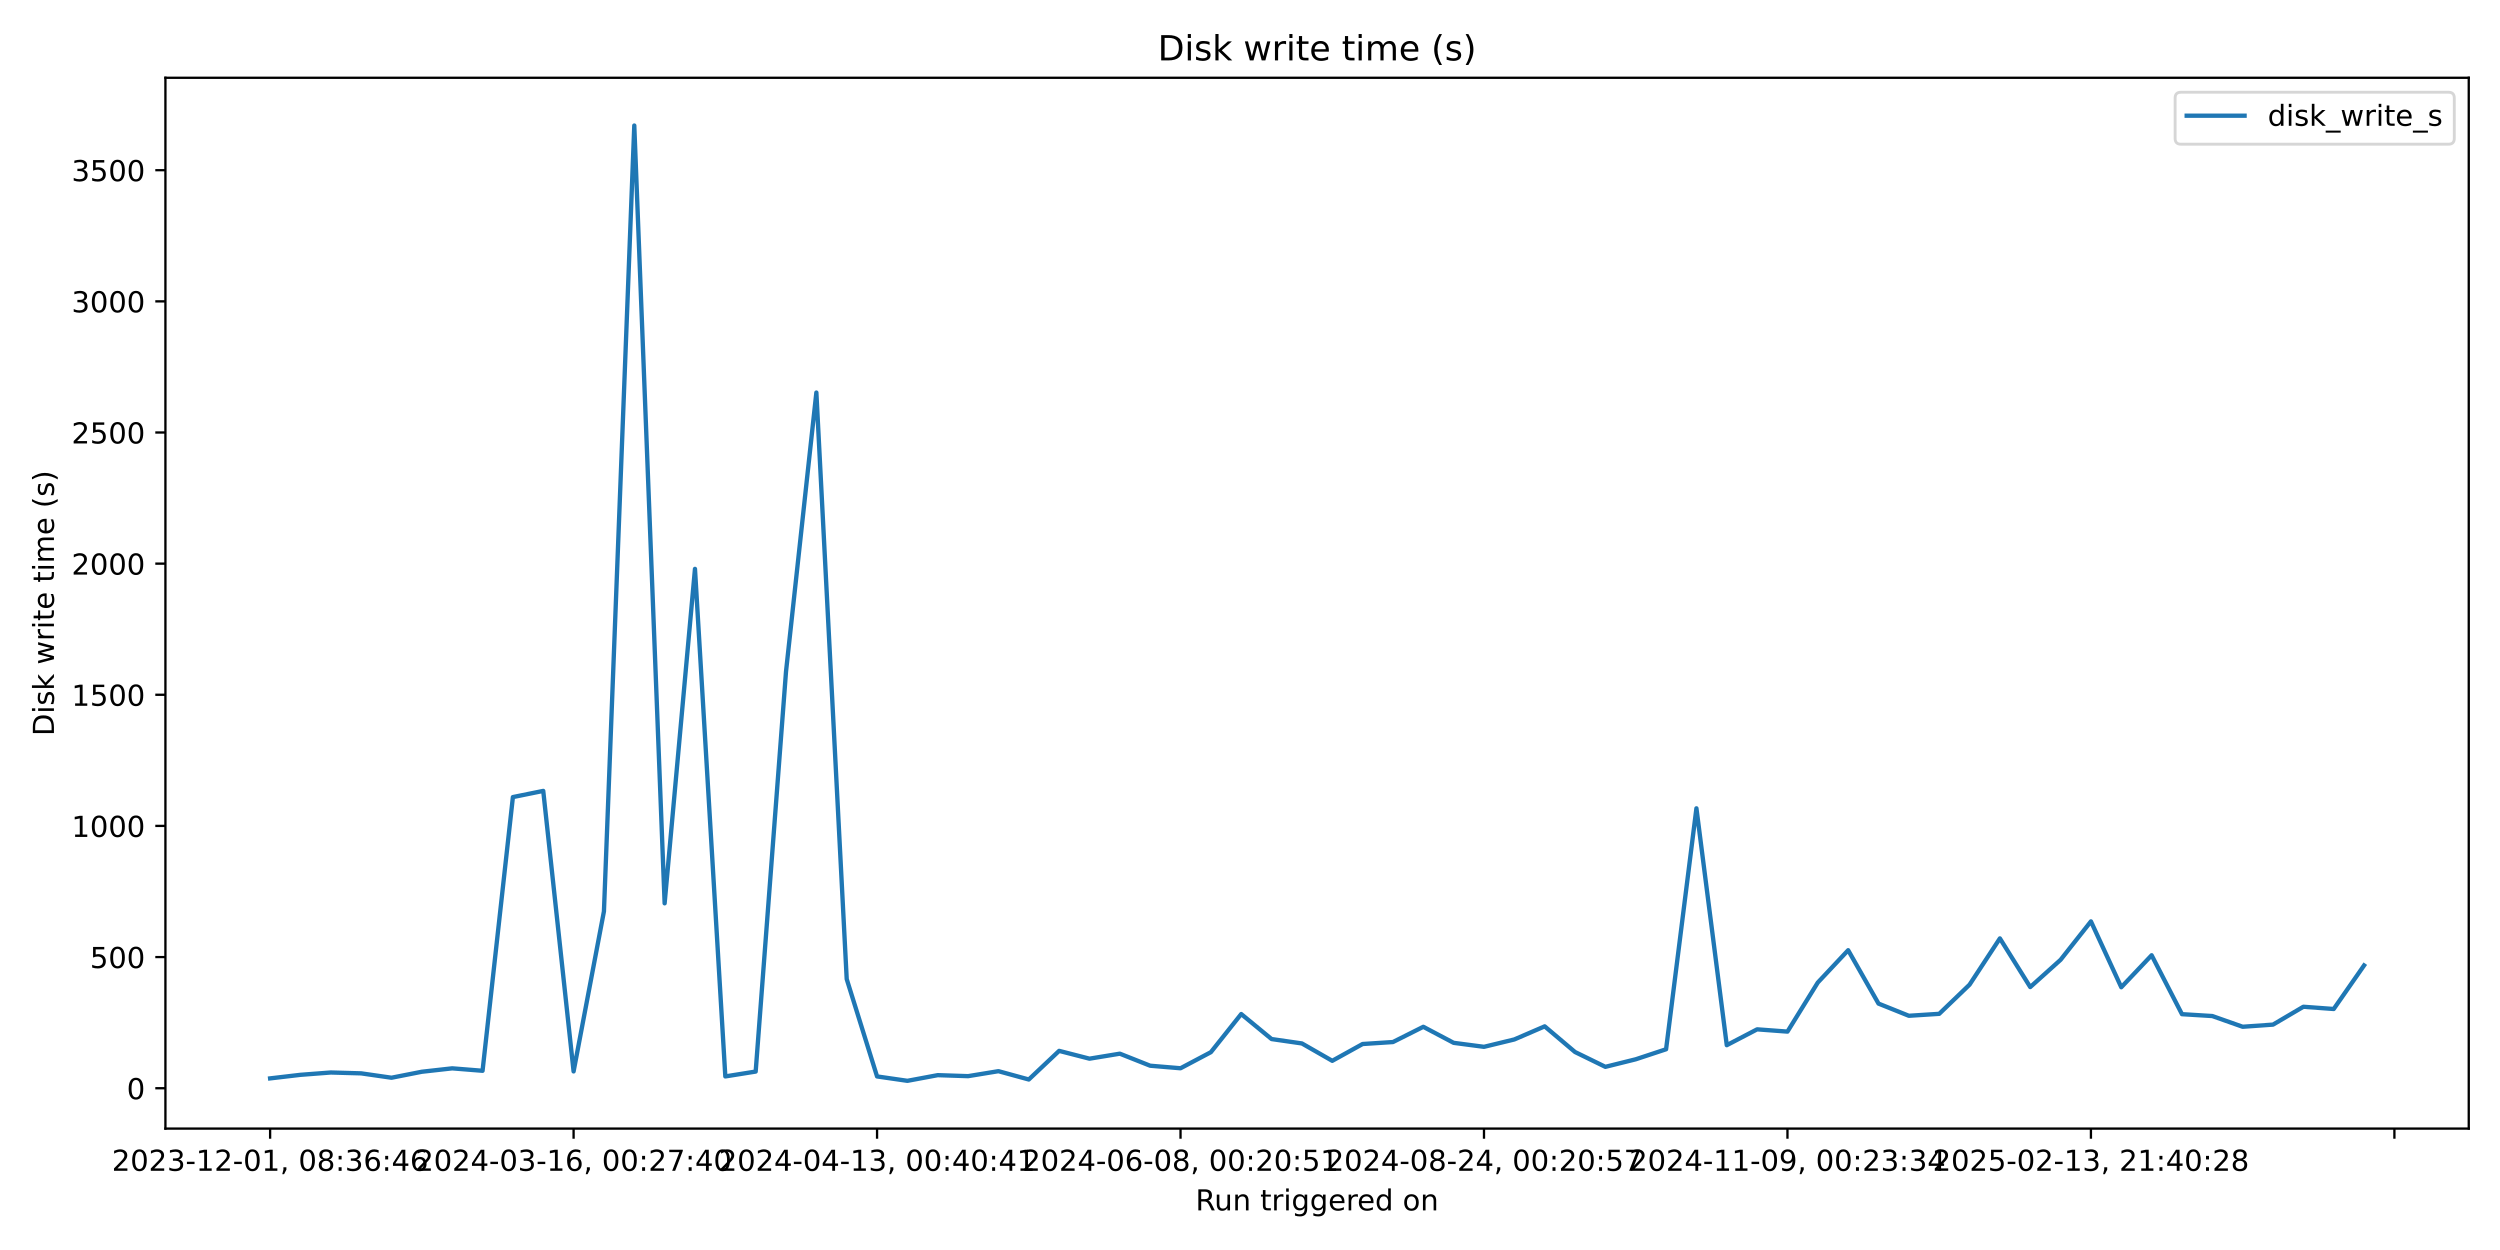
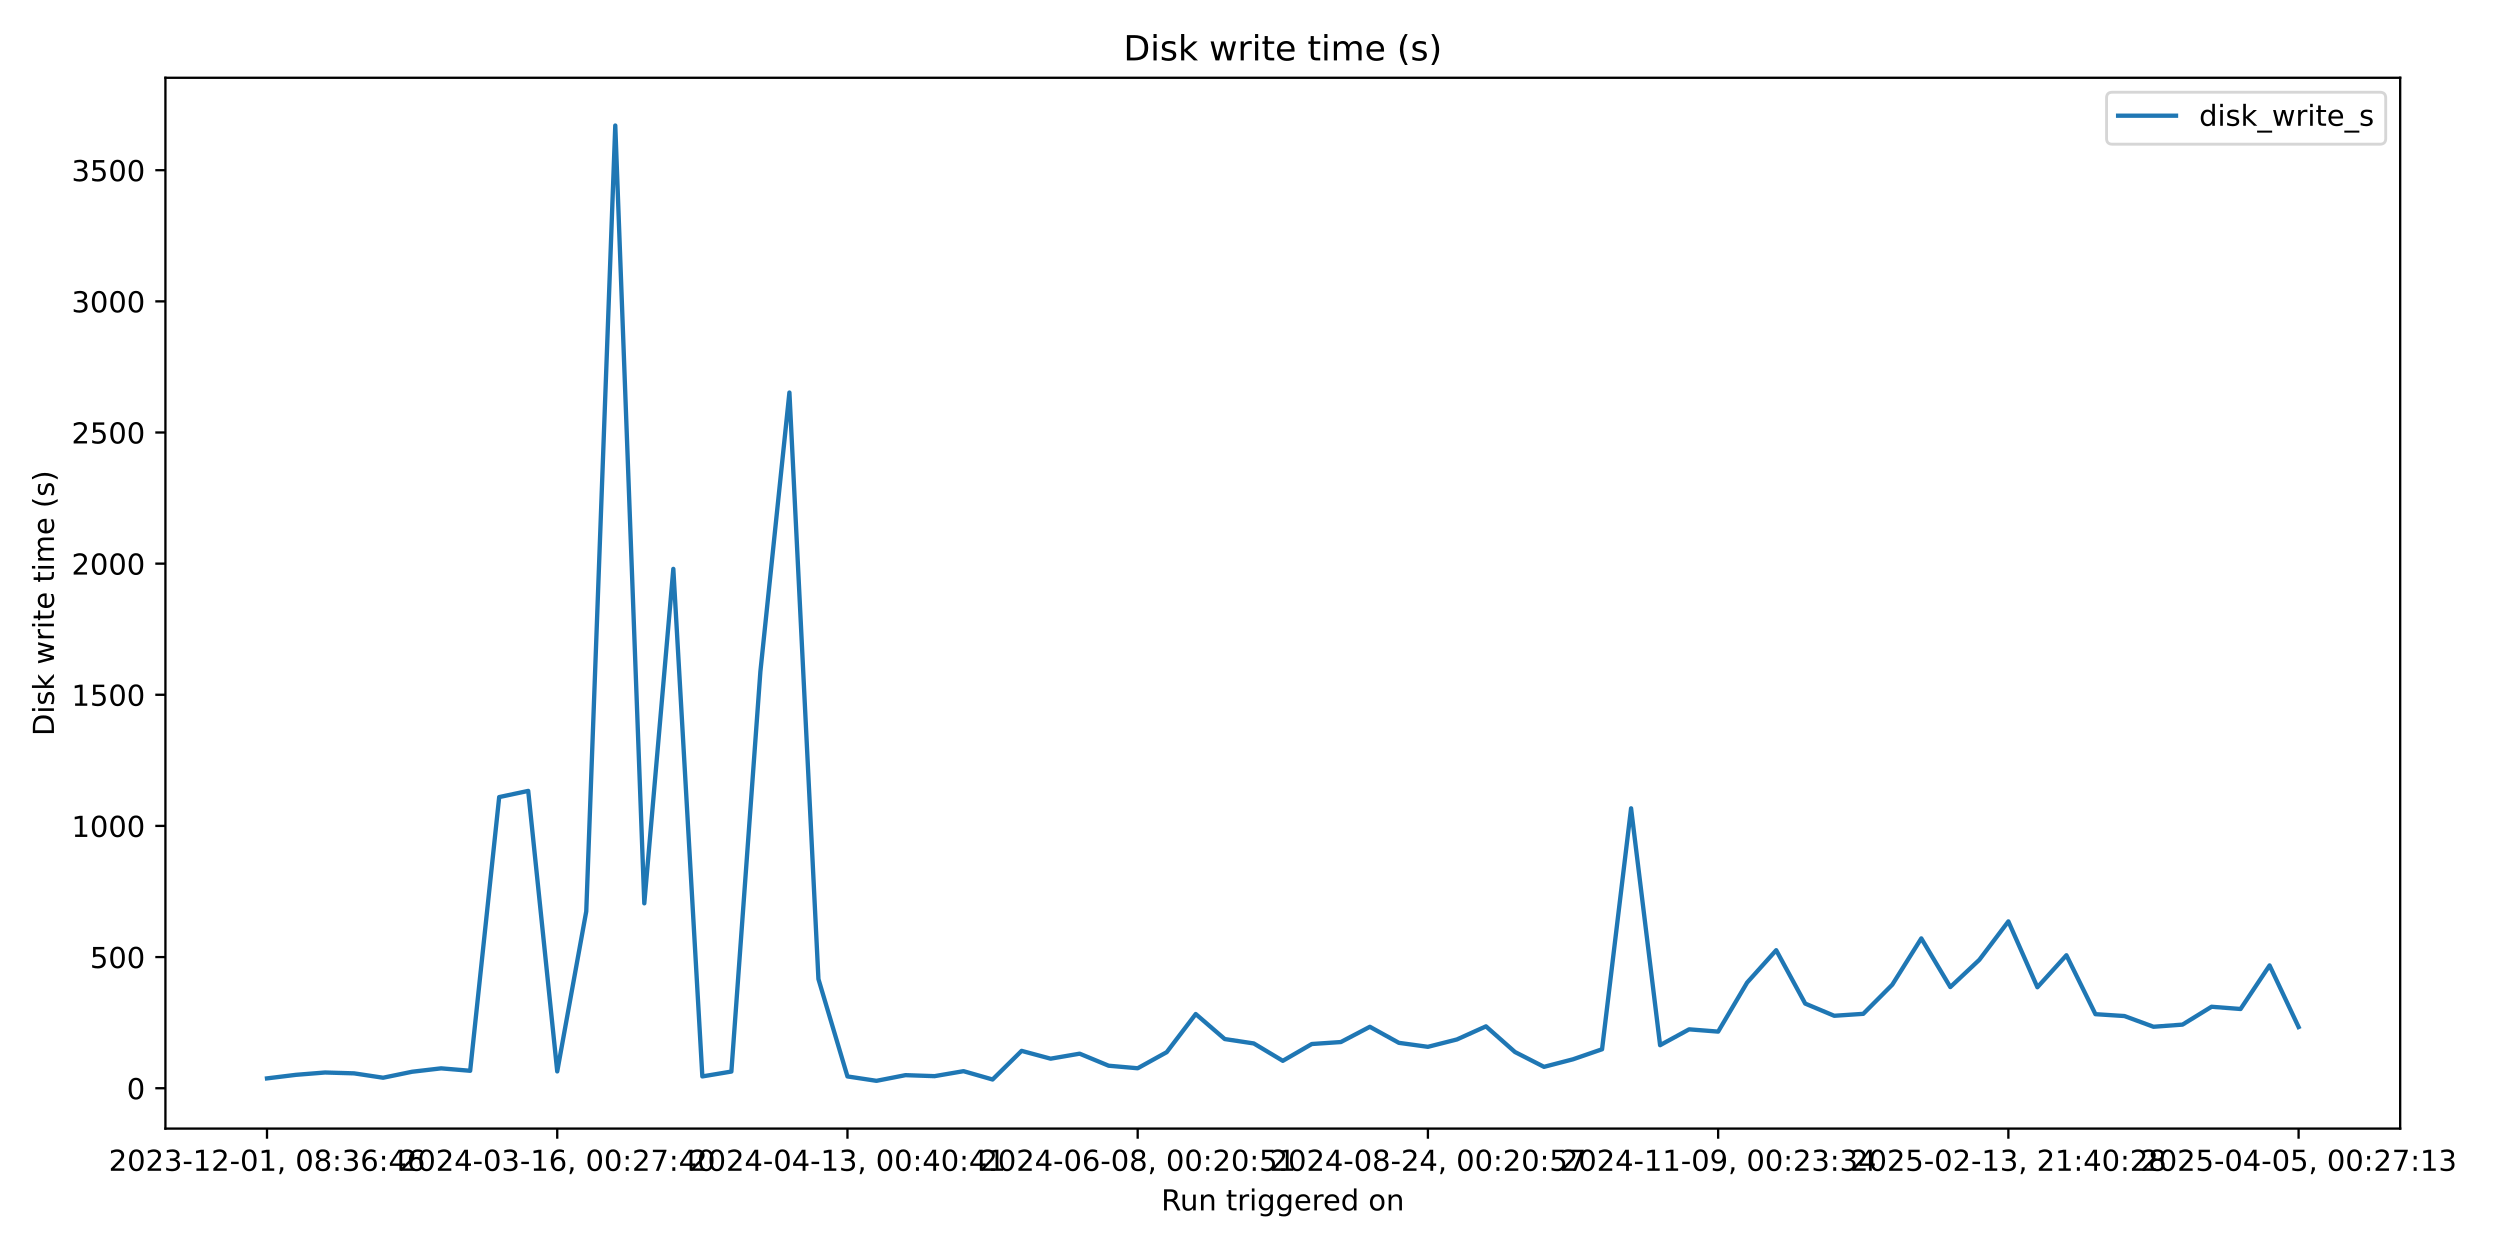
<svg xmlns="http://www.w3.org/2000/svg" xmlns:xlink="http://www.w3.org/1999/xlink" width="864pt" height="432pt" viewBox="0 0 864 432" version="1.1">
  <defs>
    <style type="text/css">*{stroke-linejoin: round; stroke-linecap: butt}</style>
  </defs>
  <g id="figure_1">
    <g id="patch_1">
      <path d="M 0 432  L 864 432  L 864 0  L 0 0  z " style="fill: #ffffff" />
    </g>
    <g id="axes_1">
      <g id="patch_2">
-         <path d="M 57.17 390.04  L 853.2 390.04  L 853.2 26.88  L 57.17 26.88  z " style="fill: #ffffff" />
+         <path d="M 57.17 390.04  L 829.501 390.04  L 829.501 26.88  L 57.17 26.88  z " style="fill: #ffffff" />
      </g>
      <g id="matplotlib.axis_1">
        <g id="xtick_1">
          <g id="line2d_1">
            <defs>
-               <path id="m4b36ef3d06" d="M 0 0  L 0 3.5  " style="stroke: #000000; stroke-width: 0.8" />
+               <path id="m58bda98c88" d="M 0 0  L 0 3.5  " style="stroke: #000000; stroke-width: 0.8" />
            </defs>
            <g>
-               <use xlink:href="#m4b36ef3d06" x="93.353" y="390.04" style="stroke: #000000; stroke-width: 0.8" />
+               <use xlink:href="#m58bda98c88" x="92.276" y="390.04" style="stroke: #000000; stroke-width: 0.8" />
            </g>
          </g>
          <g id="text_1">
-             <g transform="translate(38.66099 404.6384) scale(0.1 -0.1)">
+             <g transform="translate(37.58378 404.6384) scale(0.1 -0.1)">
              <defs>
                <path id="DejaVuSans-32" d="M 1228 531  L 3431 531  L 3431 0  L 469 0  L 469 531  Q 828 903 1448 1529  Q 2069 2156 2228 2338  Q 2531 2678 2651 2914  Q 2772 3150 2772 3378  Q 2772 3750 2511 3984  Q 2250 4219 1831 4219  Q 1534 4219 1204 4116  Q 875 4013 500 3803  L 500 4441  Q 881 4594 1212 4672  Q 1544 4750 1819 4750  Q 2544 4750 2975 4387  Q 3406 4025 3406 3419  Q 3406 3131 3298 2873  Q 3191 2616 2906 2266  Q 2828 2175 2409 1742  Q 1991 1309 1228 531  z " transform="scale(0.015625)" />
                <path id="DejaVuSans-30" d="M 2034 4250  Q 1547 4250 1301 3770  Q 1056 3291 1056 2328  Q 1056 1369 1301 889  Q 1547 409 2034 409  Q 2525 409 2770 889  Q 3016 1369 3016 2328  Q 3016 3291 2770 3770  Q 2525 4250 2034 4250  z M 2034 4750  Q 2819 4750 3233 4129  Q 3647 3509 3647 2328  Q 3647 1150 3233 529  Q 2819 -91 2034 -91  Q 1250 -91 836 529  Q 422 1150 422 2328  Q 422 3509 836 4129  Q 1250 4750 2034 4750  z " transform="scale(0.015625)" />
                <path id="DejaVuSans-33" d="M 2597 2516  Q 3050 2419 3304 2112  Q 3559 1806 3559 1356  Q 3559 666 3084 287  Q 2609 -91 1734 -91  Q 1441 -91 1130 -33  Q 819 25 488 141  L 488 750  Q 750 597 1062 519  Q 1375 441 1716 441  Q 2309 441 2620 675  Q 2931 909 2931 1356  Q 2931 1769 2642 2001  Q 2353 2234 1838 2234  L 1294 2234  L 1294 2753  L 1863 2753  Q 2328 2753 2575 2939  Q 2822 3125 2822 3475  Q 2822 3834 2567 4026  Q 2313 4219 1838 4219  Q 1578 4219 1281 4162  Q 984 4106 628 3988  L 628 4550  Q 988 4650 1302 4700  Q 1616 4750 1894 4750  Q 2613 4750 3031 4423  Q 3450 4097 3450 3541  Q 3450 3153 3228 2886  Q 3006 2619 2597 2516  z " transform="scale(0.015625)" />
                <path id="DejaVuSans-2d" d="M 313 2009  L 1997 2009  L 1997 1497  L 313 1497  L 313 2009  z " transform="scale(0.015625)" />
                <path id="DejaVuSans-31" d="M 794 531  L 1825 531  L 1825 4091  L 703 3866  L 703 4441  L 1819 4666  L 2450 4666  L 2450 531  L 3481 531  L 3481 0  L 794 0  L 794 531  z " transform="scale(0.015625)" />
                <path id="DejaVuSans-2c" d="M 750 794  L 1409 794  L 1409 256  L 897 -744  L 494 -744  L 750 256  L 750 794  z " transform="scale(0.015625)" />
                <path id="DejaVuSans-20" transform="scale(0.015625)" />
                <path id="DejaVuSans-38" d="M 2034 2216  Q 1584 2216 1326 1975  Q 1069 1734 1069 1313  Q 1069 891 1326 650  Q 1584 409 2034 409  Q 2484 409 2743 651  Q 3003 894 3003 1313  Q 3003 1734 2745 1975  Q 2488 2216 2034 2216  z M 1403 2484  Q 997 2584 770 2862  Q 544 3141 544 3541  Q 544 4100 942 4425  Q 1341 4750 2034 4750  Q 2731 4750 3128 4425  Q 3525 4100 3525 3541  Q 3525 3141 3298 2862  Q 3072 2584 2669 2484  Q 3125 2378 3379 2068  Q 3634 1759 3634 1313  Q 3634 634 3220 271  Q 2806 -91 2034 -91  Q 1263 -91 848 271  Q 434 634 434 1313  Q 434 1759 690 2068  Q 947 2378 1403 2484  z M 1172 3481  Q 1172 3119 1398 2916  Q 1625 2713 2034 2713  Q 2441 2713 2670 2916  Q 2900 3119 2900 3481  Q 2900 3844 2670 4047  Q 2441 4250 2034 4250  Q 1625 4250 1398 4047  Q 1172 3844 1172 3481  z " transform="scale(0.015625)" />
                <path id="DejaVuSans-3a" d="M 750 794  L 1409 794  L 1409 0  L 750 0  L 750 794  z M 750 3309  L 1409 3309  L 1409 2516  L 750 2516  L 750 3309  z " transform="scale(0.015625)" />
                <path id="DejaVuSans-36" d="M 2113 2584  Q 1688 2584 1439 2293  Q 1191 2003 1191 1497  Q 1191 994 1439 701  Q 1688 409 2113 409  Q 2538 409 2786 701  Q 3034 994 3034 1497  Q 3034 2003 2786 2293  Q 2538 2584 2113 2584  z M 3366 4563  L 3366 3988  Q 3128 4100 2886 4159  Q 2644 4219 2406 4219  Q 1781 4219 1451 3797  Q 1122 3375 1075 2522  Q 1259 2794 1537 2939  Q 1816 3084 2150 3084  Q 2853 3084 3261 2657  Q 3669 2231 3669 1497  Q 3669 778 3244 343  Q 2819 -91 2113 -91  Q 1303 -91 875 529  Q 447 1150 447 2328  Q 447 3434 972 4092  Q 1497 4750 2381 4750  Q 2619 4750 2861 4703  Q 3103 4656 3366 4563  z " transform="scale(0.015625)" />
                <path id="DejaVuSans-34" d="M 2419 4116  L 825 1625  L 2419 1625  L 2419 4116  z M 2253 4666  L 3047 4666  L 3047 1625  L 3713 1625  L 3713 1100  L 3047 1100  L 3047 0  L 2419 0  L 2419 1100  L 313 1100  L 313 1709  L 2253 4666  z " transform="scale(0.015625)" />
              </defs>
              <use xlink:href="#DejaVuSans-32" />
              <use xlink:href="#DejaVuSans-30" transform="translate(63.62305 0)" />
              <use xlink:href="#DejaVuSans-32" transform="translate(127.2461 0)" />
              <use xlink:href="#DejaVuSans-33" transform="translate(190.8691 0)" />
              <use xlink:href="#DejaVuSans-2d" transform="translate(254.4922 0)" />
              <use xlink:href="#DejaVuSans-31" transform="translate(290.5762 0)" />
              <use xlink:href="#DejaVuSans-32" transform="translate(354.1992 0)" />
              <use xlink:href="#DejaVuSans-2d" transform="translate(417.8223 0)" />
              <use xlink:href="#DejaVuSans-30" transform="translate(453.9062 0)" />
              <use xlink:href="#DejaVuSans-31" transform="translate(517.5293 0)" />
              <use xlink:href="#DejaVuSans-2c" transform="translate(581.1523 0)" />
              <use xlink:href="#DejaVuSans-20" transform="translate(612.9395 0)" />
              <use xlink:href="#DejaVuSans-30" transform="translate(644.7266 0)" />
              <use xlink:href="#DejaVuSans-38" transform="translate(708.3496 0)" />
              <use xlink:href="#DejaVuSans-3a" transform="translate(771.9727 0)" />
              <use xlink:href="#DejaVuSans-33" transform="translate(805.6641 0)" />
              <use xlink:href="#DejaVuSans-36" transform="translate(869.2871 0)" />
              <use xlink:href="#DejaVuSans-3a" transform="translate(932.9102 0)" />
              <use xlink:href="#DejaVuSans-34" transform="translate(966.6016 0)" />
              <use xlink:href="#DejaVuSans-36" transform="translate(1030.225 0)" />
            </g>
          </g>
        </g>
        <g id="xtick_2">
          <g id="line2d_2">
            <g>
-               <use xlink:href="#m4b36ef3d06" x="198.232" y="390.04" style="stroke: #000000; stroke-width: 0.8" />
+               <use xlink:href="#m58bda98c88" x="192.579" y="390.04" style="stroke: #000000; stroke-width: 0.8" />
            </g>
          </g>
          <g id="text_2">
-             <g transform="translate(143.5398 404.6384) scale(0.1 -0.1)">
+             <g transform="translate(137.8866 404.6384) scale(0.1 -0.1)">
              <defs>
                <path id="DejaVuSans-37" d="M 525 4666  L 3525 4666  L 3525 4397  L 1831 0  L 1172 0  L 2766 4134  L 525 4134  L 525 4666  z " transform="scale(0.015625)" />
              </defs>
              <use xlink:href="#DejaVuSans-32" />
              <use xlink:href="#DejaVuSans-30" transform="translate(63.62305 0)" />
              <use xlink:href="#DejaVuSans-32" transform="translate(127.2461 0)" />
              <use xlink:href="#DejaVuSans-34" transform="translate(190.8691 0)" />
              <use xlink:href="#DejaVuSans-2d" transform="translate(254.4922 0)" />
              <use xlink:href="#DejaVuSans-30" transform="translate(290.5762 0)" />
              <use xlink:href="#DejaVuSans-33" transform="translate(354.1992 0)" />
              <use xlink:href="#DejaVuSans-2d" transform="translate(417.8223 0)" />
              <use xlink:href="#DejaVuSans-31" transform="translate(453.9062 0)" />
              <use xlink:href="#DejaVuSans-36" transform="translate(517.5293 0)" />
              <use xlink:href="#DejaVuSans-2c" transform="translate(581.1523 0)" />
              <use xlink:href="#DejaVuSans-20" transform="translate(612.9395 0)" />
              <use xlink:href="#DejaVuSans-30" transform="translate(644.7266 0)" />
              <use xlink:href="#DejaVuSans-30" transform="translate(708.3496 0)" />
              <use xlink:href="#DejaVuSans-3a" transform="translate(771.9727 0)" />
              <use xlink:href="#DejaVuSans-32" transform="translate(805.6641 0)" />
              <use xlink:href="#DejaVuSans-37" transform="translate(869.2871 0)" />
              <use xlink:href="#DejaVuSans-3a" transform="translate(932.9102 0)" />
              <use xlink:href="#DejaVuSans-34" transform="translate(966.6016 0)" />
              <use xlink:href="#DejaVuSans-30" transform="translate(1030.225 0)" />
            </g>
          </g>
        </g>
        <g id="xtick_3">
          <g id="line2d_3">
            <g>
-               <use xlink:href="#m4b36ef3d06" x="303.111" y="390.04" style="stroke: #000000; stroke-width: 0.8" />
+               <use xlink:href="#m58bda98c88" x="292.882" y="390.04" style="stroke: #000000; stroke-width: 0.8" />
            </g>
          </g>
          <g id="text_3">
-             <g transform="translate(248.4186 404.6384) scale(0.1 -0.1)">
+             <g transform="translate(238.1893 404.6384) scale(0.1 -0.1)">
              <use xlink:href="#DejaVuSans-32" />
              <use xlink:href="#DejaVuSans-30" transform="translate(63.62305 0)" />
              <use xlink:href="#DejaVuSans-32" transform="translate(127.2461 0)" />
              <use xlink:href="#DejaVuSans-34" transform="translate(190.8691 0)" />
              <use xlink:href="#DejaVuSans-2d" transform="translate(254.4922 0)" />
              <use xlink:href="#DejaVuSans-30" transform="translate(290.5762 0)" />
              <use xlink:href="#DejaVuSans-34" transform="translate(354.1992 0)" />
              <use xlink:href="#DejaVuSans-2d" transform="translate(417.8223 0)" />
              <use xlink:href="#DejaVuSans-31" transform="translate(453.9062 0)" />
              <use xlink:href="#DejaVuSans-33" transform="translate(517.5293 0)" />
              <use xlink:href="#DejaVuSans-2c" transform="translate(581.1523 0)" />
              <use xlink:href="#DejaVuSans-20" transform="translate(612.9395 0)" />
              <use xlink:href="#DejaVuSans-30" transform="translate(644.7266 0)" />
              <use xlink:href="#DejaVuSans-30" transform="translate(708.3496 0)" />
              <use xlink:href="#DejaVuSans-3a" transform="translate(771.9727 0)" />
              <use xlink:href="#DejaVuSans-34" transform="translate(805.6641 0)" />
              <use xlink:href="#DejaVuSans-30" transform="translate(869.2871 0)" />
              <use xlink:href="#DejaVuSans-3a" transform="translate(932.9102 0)" />
              <use xlink:href="#DejaVuSans-34" transform="translate(966.6016 0)" />
              <use xlink:href="#DejaVuSans-31" transform="translate(1030.225 0)" />
            </g>
          </g>
        </g>
        <g id="xtick_4">
          <g id="line2d_4">
            <g>
-               <use xlink:href="#m4b36ef3d06" x="407.99" y="390.04" style="stroke: #000000; stroke-width: 0.8" />
+               <use xlink:href="#m58bda98c88" x="393.184" y="390.04" style="stroke: #000000; stroke-width: 0.8" />
            </g>
          </g>
          <g id="text_4">
-             <g transform="translate(353.2974 404.6384) scale(0.1 -0.1)">
+             <g transform="translate(338.4921 404.6384) scale(0.1 -0.1)">
              <defs>
                <path id="DejaVuSans-35" d="M 691 4666  L 3169 4666  L 3169 4134  L 1269 4134  L 1269 2991  Q 1406 3038 1543 3061  Q 1681 3084 1819 3084  Q 2600 3084 3056 2656  Q 3513 2228 3513 1497  Q 3513 744 3044 326  Q 2575 -91 1722 -91  Q 1428 -91 1123 -41  Q 819 9 494 109  L 494 744  Q 775 591 1075 516  Q 1375 441 1709 441  Q 2250 441 2565 725  Q 2881 1009 2881 1497  Q 2881 1984 2565 2268  Q 2250 2553 1709 2553  Q 1456 2553 1204 2497  Q 953 2441 691 2322  L 691 4666  z " transform="scale(0.015625)" />
              </defs>
              <use xlink:href="#DejaVuSans-32" />
              <use xlink:href="#DejaVuSans-30" transform="translate(63.62305 0)" />
              <use xlink:href="#DejaVuSans-32" transform="translate(127.2461 0)" />
              <use xlink:href="#DejaVuSans-34" transform="translate(190.8691 0)" />
              <use xlink:href="#DejaVuSans-2d" transform="translate(254.4922 0)" />
              <use xlink:href="#DejaVuSans-30" transform="translate(290.5762 0)" />
              <use xlink:href="#DejaVuSans-36" transform="translate(354.1992 0)" />
              <use xlink:href="#DejaVuSans-2d" transform="translate(417.8223 0)" />
              <use xlink:href="#DejaVuSans-30" transform="translate(453.9062 0)" />
              <use xlink:href="#DejaVuSans-38" transform="translate(517.5293 0)" />
              <use xlink:href="#DejaVuSans-2c" transform="translate(581.1523 0)" />
              <use xlink:href="#DejaVuSans-20" transform="translate(612.9395 0)" />
              <use xlink:href="#DejaVuSans-30" transform="translate(644.7266 0)" />
              <use xlink:href="#DejaVuSans-30" transform="translate(708.3496 0)" />
              <use xlink:href="#DejaVuSans-3a" transform="translate(771.9727 0)" />
              <use xlink:href="#DejaVuSans-32" transform="translate(805.6641 0)" />
              <use xlink:href="#DejaVuSans-30" transform="translate(869.2871 0)" />
              <use xlink:href="#DejaVuSans-3a" transform="translate(932.9102 0)" />
              <use xlink:href="#DejaVuSans-35" transform="translate(966.6016 0)" />
              <use xlink:href="#DejaVuSans-31" transform="translate(1030.225 0)" />
            </g>
          </g>
        </g>
        <g id="xtick_5">
          <g id="line2d_5">
            <g>
-               <use xlink:href="#m4b36ef3d06" x="512.868" y="390.04" style="stroke: #000000; stroke-width: 0.8" />
+               <use xlink:href="#m58bda98c88" x="493.487" y="390.04" style="stroke: #000000; stroke-width: 0.8" />
            </g>
          </g>
          <g id="text_5">
-             <g transform="translate(458.1761 404.6384) scale(0.1 -0.1)">
+             <g transform="translate(438.7949 404.6384) scale(0.1 -0.1)">
              <use xlink:href="#DejaVuSans-32" />
              <use xlink:href="#DejaVuSans-30" transform="translate(63.62305 0)" />
              <use xlink:href="#DejaVuSans-32" transform="translate(127.2461 0)" />
              <use xlink:href="#DejaVuSans-34" transform="translate(190.8691 0)" />
              <use xlink:href="#DejaVuSans-2d" transform="translate(254.4922 0)" />
              <use xlink:href="#DejaVuSans-30" transform="translate(290.5762 0)" />
              <use xlink:href="#DejaVuSans-38" transform="translate(354.1992 0)" />
              <use xlink:href="#DejaVuSans-2d" transform="translate(417.8223 0)" />
              <use xlink:href="#DejaVuSans-32" transform="translate(453.9062 0)" />
              <use xlink:href="#DejaVuSans-34" transform="translate(517.5293 0)" />
              <use xlink:href="#DejaVuSans-2c" transform="translate(581.1523 0)" />
              <use xlink:href="#DejaVuSans-20" transform="translate(612.9395 0)" />
              <use xlink:href="#DejaVuSans-30" transform="translate(644.7266 0)" />
              <use xlink:href="#DejaVuSans-30" transform="translate(708.3496 0)" />
              <use xlink:href="#DejaVuSans-3a" transform="translate(771.9727 0)" />
              <use xlink:href="#DejaVuSans-32" transform="translate(805.6641 0)" />
              <use xlink:href="#DejaVuSans-30" transform="translate(869.2871 0)" />
              <use xlink:href="#DejaVuSans-3a" transform="translate(932.9102 0)" />
              <use xlink:href="#DejaVuSans-35" transform="translate(966.6016 0)" />
              <use xlink:href="#DejaVuSans-37" transform="translate(1030.225 0)" />
            </g>
          </g>
        </g>
        <g id="xtick_6">
          <g id="line2d_6">
            <g>
-               <use xlink:href="#m4b36ef3d06" x="617.747" y="390.04" style="stroke: #000000; stroke-width: 0.8" />
+               <use xlink:href="#m58bda98c88" x="593.79" y="390.04" style="stroke: #000000; stroke-width: 0.8" />
            </g>
          </g>
          <g id="text_6">
-             <g transform="translate(563.0549 404.6384) scale(0.1 -0.1)">
+             <g transform="translate(539.0977 404.6384) scale(0.1 -0.1)">
              <defs>
                <path id="DejaVuSans-39" d="M 703 97  L 703 672  Q 941 559 1184 500  Q 1428 441 1663 441  Q 2288 441 2617 861  Q 2947 1281 2994 2138  Q 2813 1869 2534 1725  Q 2256 1581 1919 1581  Q 1219 1581 811 2004  Q 403 2428 403 3163  Q 403 3881 828 4315  Q 1253 4750 1959 4750  Q 2769 4750 3195 4129  Q 3622 3509 3622 2328  Q 3622 1225 3098 567  Q 2575 -91 1691 -91  Q 1453 -91 1209 -44  Q 966 3 703 97  z M 1959 2075  Q 2384 2075 2632 2365  Q 2881 2656 2881 3163  Q 2881 3666 2632 3958  Q 2384 4250 1959 4250  Q 1534 4250 1286 3958  Q 1038 3666 1038 3163  Q 1038 2656 1286 2365  Q 1534 2075 1959 2075  z " transform="scale(0.015625)" />
              </defs>
              <use xlink:href="#DejaVuSans-32" />
              <use xlink:href="#DejaVuSans-30" transform="translate(63.62305 0)" />
              <use xlink:href="#DejaVuSans-32" transform="translate(127.2461 0)" />
              <use xlink:href="#DejaVuSans-34" transform="translate(190.8691 0)" />
              <use xlink:href="#DejaVuSans-2d" transform="translate(254.4922 0)" />
              <use xlink:href="#DejaVuSans-31" transform="translate(290.5762 0)" />
              <use xlink:href="#DejaVuSans-31" transform="translate(354.1992 0)" />
              <use xlink:href="#DejaVuSans-2d" transform="translate(417.8223 0)" />
              <use xlink:href="#DejaVuSans-30" transform="translate(453.9062 0)" />
              <use xlink:href="#DejaVuSans-39" transform="translate(517.5293 0)" />
              <use xlink:href="#DejaVuSans-2c" transform="translate(581.1523 0)" />
              <use xlink:href="#DejaVuSans-20" transform="translate(612.9395 0)" />
              <use xlink:href="#DejaVuSans-30" transform="translate(644.7266 0)" />
              <use xlink:href="#DejaVuSans-30" transform="translate(708.3496 0)" />
              <use xlink:href="#DejaVuSans-3a" transform="translate(771.9727 0)" />
              <use xlink:href="#DejaVuSans-32" transform="translate(805.6641 0)" />
              <use xlink:href="#DejaVuSans-33" transform="translate(869.2871 0)" />
              <use xlink:href="#DejaVuSans-3a" transform="translate(932.9102 0)" />
              <use xlink:href="#DejaVuSans-33" transform="translate(966.6016 0)" />
              <use xlink:href="#DejaVuSans-34" transform="translate(1030.225 0)" />
            </g>
          </g>
        </g>
        <g id="xtick_7">
          <g id="line2d_7">
            <g>
-               <use xlink:href="#m4b36ef3d06" x="722.626" y="390.04" style="stroke: #000000; stroke-width: 0.8" />
+               <use xlink:href="#m58bda98c88" x="694.093" y="390.04" style="stroke: #000000; stroke-width: 0.8" />
            </g>
          </g>
          <g id="text_7">
-             <g transform="translate(667.9337 404.6384) scale(0.1 -0.1)">
+             <g transform="translate(639.4004 404.6384) scale(0.1 -0.1)">
              <use xlink:href="#DejaVuSans-32" />
              <use xlink:href="#DejaVuSans-30" transform="translate(63.62305 0)" />
              <use xlink:href="#DejaVuSans-32" transform="translate(127.2461 0)" />
              <use xlink:href="#DejaVuSans-35" transform="translate(190.8691 0)" />
              <use xlink:href="#DejaVuSans-2d" transform="translate(254.4922 0)" />
              <use xlink:href="#DejaVuSans-30" transform="translate(290.5762 0)" />
              <use xlink:href="#DejaVuSans-32" transform="translate(354.1992 0)" />
              <use xlink:href="#DejaVuSans-2d" transform="translate(417.8223 0)" />
              <use xlink:href="#DejaVuSans-31" transform="translate(453.9062 0)" />
              <use xlink:href="#DejaVuSans-33" transform="translate(517.5293 0)" />
              <use xlink:href="#DejaVuSans-2c" transform="translate(581.1523 0)" />
              <use xlink:href="#DejaVuSans-20" transform="translate(612.9395 0)" />
              <use xlink:href="#DejaVuSans-32" transform="translate(644.7266 0)" />
              <use xlink:href="#DejaVuSans-31" transform="translate(708.3496 0)" />
              <use xlink:href="#DejaVuSans-3a" transform="translate(771.9727 0)" />
              <use xlink:href="#DejaVuSans-34" transform="translate(805.6641 0)" />
              <use xlink:href="#DejaVuSans-30" transform="translate(869.2871 0)" />
              <use xlink:href="#DejaVuSans-3a" transform="translate(932.9102 0)" />
              <use xlink:href="#DejaVuSans-32" transform="translate(966.6016 0)" />
              <use xlink:href="#DejaVuSans-38" transform="translate(1030.225 0)" />
            </g>
          </g>
        </g>
        <g id="xtick_8">
          <g id="line2d_8">
            <g>
-               <use xlink:href="#m4b36ef3d06" x="827.505" y="390.04" style="stroke: #000000; stroke-width: 0.8" />
-             </g>
-           </g>
-         </g>
-         <g id="text_8">
-           <g transform="translate(413.1686 418.3166) scale(0.1 -0.1)">
+               <use xlink:href="#m58bda98c88" x="794.395" y="390.04" style="stroke: #000000; stroke-width: 0.8" />
+             </g>
+           </g>
+           <g id="text_8">
+             <g transform="translate(739.7032 404.6384) scale(0.1 -0.1)">
+               <use xlink:href="#DejaVuSans-32" />
+               <use xlink:href="#DejaVuSans-30" transform="translate(63.62305 0)" />
+               <use xlink:href="#DejaVuSans-32" transform="translate(127.2461 0)" />
+               <use xlink:href="#DejaVuSans-35" transform="translate(190.8691 0)" />
+               <use xlink:href="#DejaVuSans-2d" transform="translate(254.4922 0)" />
+               <use xlink:href="#DejaVuSans-30" transform="translate(290.5762 0)" />
+               <use xlink:href="#DejaVuSans-34" transform="translate(354.1992 0)" />
+               <use xlink:href="#DejaVuSans-2d" transform="translate(417.8223 0)" />
+               <use xlink:href="#DejaVuSans-30" transform="translate(453.9062 0)" />
+               <use xlink:href="#DejaVuSans-35" transform="translate(517.5293 0)" />
+               <use xlink:href="#DejaVuSans-2c" transform="translate(581.1523 0)" />
+               <use xlink:href="#DejaVuSans-20" transform="translate(612.9395 0)" />
+               <use xlink:href="#DejaVuSans-30" transform="translate(644.7266 0)" />
+               <use xlink:href="#DejaVuSans-30" transform="translate(708.3496 0)" />
+               <use xlink:href="#DejaVuSans-3a" transform="translate(771.9727 0)" />
+               <use xlink:href="#DejaVuSans-32" transform="translate(805.6641 0)" />
+               <use xlink:href="#DejaVuSans-37" transform="translate(869.2871 0)" />
+               <use xlink:href="#DejaVuSans-3a" transform="translate(932.9102 0)" />
+               <use xlink:href="#DejaVuSans-31" transform="translate(966.6016 0)" />
+               <use xlink:href="#DejaVuSans-33" transform="translate(1030.225 0)" />
+             </g>
+           </g>
+         </g>
+         <g id="text_9">
+           <g transform="translate(401.3193 418.3166) scale(0.1 -0.1)">
            <defs>
              <path id="DejaVuSans-52" d="M 2841 2188  Q 3044 2119 3236 1894  Q 3428 1669 3622 1275  L 4263 0  L 3584 0  L 2988 1197  Q 2756 1666 2539 1819  Q 2322 1972 1947 1972  L 1259 1972  L 1259 0  L 628 0  L 628 4666  L 2053 4666  Q 2853 4666 3247 4331  Q 3641 3997 3641 3322  Q 3641 2881 3436 2590  Q 3231 2300 2841 2188  z M 1259 4147  L 1259 2491  L 2053 2491  Q 2509 2491 2742 2702  Q 2975 2913 2975 3322  Q 2975 3731 2742 3939  Q 2509 4147 2053 4147  L 1259 4147  z " transform="scale(0.015625)" />
              <path id="DejaVuSans-75" d="M 544 1381  L 544 3500  L 1119 3500  L 1119 1403  Q 1119 906 1312 657  Q 1506 409 1894 409  Q 2359 409 2629 706  Q 2900 1003 2900 1516  L 2900 3500  L 3475 3500  L 3475 0  L 2900 0  L 2900 538  Q 2691 219 2414 64  Q 2138 -91 1772 -91  Q 1169 -91 856 284  Q 544 659 544 1381  z M 1991 3584  L 1991 3584  z " transform="scale(0.015625)" />
              <path id="DejaVuSans-6e" d="M 3513 2113  L 3513 0  L 2938 0  L 2938 2094  Q 2938 2591 2744 2837  Q 2550 3084 2163 3084  Q 1697 3084 1428 2787  Q 1159 2491 1159 1978  L 1159 0  L 581 0  L 581 3500  L 1159 3500  L 1159 2956  Q 1366 3272 1645 3428  Q 1925 3584 2291 3584  Q 2894 3584 3203 3211  Q 3513 2838 3513 2113  z " transform="scale(0.015625)" />
              <path id="DejaVuSans-74" d="M 1172 4494  L 1172 3500  L 2356 3500  L 2356 3053  L 1172 3053  L 1172 1153  Q 1172 725 1289 603  Q 1406 481 1766 481  L 2356 481  L 2356 0  L 1766 0  Q 1100 0 847 248  Q 594 497 594 1153  L 594 3053  L 172 3053  L 172 3500  L 594 3500  L 594 4494  L 1172 4494  z " transform="scale(0.015625)" />
              <path id="DejaVuSans-72" d="M 2631 2963  Q 2534 3019 2420 3045  Q 2306 3072 2169 3072  Q 1681 3072 1420 2755  Q 1159 2438 1159 1844  L 1159 0  L 581 0  L 581 3500  L 1159 3500  L 1159 2956  Q 1341 3275 1631 3429  Q 1922 3584 2338 3584  Q 2397 3584 2469 3576  Q 2541 3569 2628 3553  L 2631 2963  z " transform="scale(0.015625)" />
              <path id="DejaVuSans-69" d="M 603 3500  L 1178 3500  L 1178 0  L 603 0  L 603 3500  z M 603 4863  L 1178 4863  L 1178 4134  L 603 4134  L 603 4863  z " transform="scale(0.015625)" />
              <path id="DejaVuSans-67" d="M 2906 1791  Q 2906 2416 2648 2759  Q 2391 3103 1925 3103  Q 1463 3103 1205 2759  Q 947 2416 947 1791  Q 947 1169 1205 825  Q 1463 481 1925 481  Q 2391 481 2648 825  Q 2906 1169 2906 1791  z M 3481 434  Q 3481 -459 3084 -895  Q 2688 -1331 1869 -1331  Q 1566 -1331 1297 -1286  Q 1028 -1241 775 -1147  L 775 -588  Q 1028 -725 1275 -790  Q 1522 -856 1778 -856  Q 2344 -856 2625 -561  Q 2906 -266 2906 331  L 2906 616  Q 2728 306 2450 153  Q 2172 0 1784 0  Q 1141 0 747 490  Q 353 981 353 1791  Q 353 2603 747 3093  Q 1141 3584 1784 3584  Q 2172 3584 2450 3431  Q 2728 3278 2906 2969  L 2906 3500  L 3481 3500  L 3481 434  z " transform="scale(0.015625)" />
              <path id="DejaVuSans-65" d="M 3597 1894  L 3597 1613  L 953 1613  Q 991 1019 1311 708  Q 1631 397 2203 397  Q 2534 397 2845 478  Q 3156 559 3463 722  L 3463 178  Q 3153 47 2828 -22  Q 2503 -91 2169 -91  Q 1331 -91 842 396  Q 353 884 353 1716  Q 353 2575 817 3079  Q 1281 3584 2069 3584  Q 2775 3584 3186 3129  Q 3597 2675 3597 1894  z M 3022 2063  Q 3016 2534 2758 2815  Q 2500 3097 2075 3097  Q 1594 3097 1305 2825  Q 1016 2553 972 2059  L 3022 2063  z " transform="scale(0.015625)" />
              <path id="DejaVuSans-64" d="M 2906 2969  L 2906 4863  L 3481 4863  L 3481 0  L 2906 0  L 2906 525  Q 2725 213 2448 61  Q 2172 -91 1784 -91  Q 1150 -91 751 415  Q 353 922 353 1747  Q 353 2572 751 3078  Q 1150 3584 1784 3584  Q 2172 3584 2448 3432  Q 2725 3281 2906 2969  z M 947 1747  Q 947 1113 1208 752  Q 1469 391 1925 391  Q 2381 391 2643 752  Q 2906 1113 2906 1747  Q 2906 2381 2643 2742  Q 2381 3103 1925 3103  Q 1469 3103 1208 2742  Q 947 2381 947 1747  z " transform="scale(0.015625)" />
              <path id="DejaVuSans-6f" d="M 1959 3097  Q 1497 3097 1228 2736  Q 959 2375 959 1747  Q 959 1119 1226 758  Q 1494 397 1959 397  Q 2419 397 2687 759  Q 2956 1122 2956 1747  Q 2956 2369 2687 2733  Q 2419 3097 1959 3097  z M 1959 3584  Q 2709 3584 3137 3096  Q 3566 2609 3566 1747  Q 3566 888 3137 398  Q 2709 -91 1959 -91  Q 1206 -91 779 398  Q 353 888 353 1747  Q 353 2609 779 3096  Q 1206 3584 1959 3584  z " transform="scale(0.015625)" />
            </defs>
            <use xlink:href="#DejaVuSans-52" />
            <use xlink:href="#DejaVuSans-75" transform="translate(64.98242 0)" />
            <use xlink:href="#DejaVuSans-6e" transform="translate(128.3613 0)" />
            <use xlink:href="#DejaVuSans-20" transform="translate(191.7402 0)" />
            <use xlink:href="#DejaVuSans-74" transform="translate(223.5273 0)" />
            <use xlink:href="#DejaVuSans-72" transform="translate(262.7363 0)" />
            <use xlink:href="#DejaVuSans-69" transform="translate(303.8496 0)" />
            <use xlink:href="#DejaVuSans-67" transform="translate(331.6328 0)" />
            <use xlink:href="#DejaVuSans-67" transform="translate(395.1094 0)" />
            <use xlink:href="#DejaVuSans-65" transform="translate(458.5859 0)" />
            <use xlink:href="#DejaVuSans-72" transform="translate(520.1094 0)" />
            <use xlink:href="#DejaVuSans-65" transform="translate(558.9727 0)" />
            <use xlink:href="#DejaVuSans-64" transform="translate(620.4961 0)" />
            <use xlink:href="#DejaVuSans-20" transform="translate(683.9727 0)" />
            <use xlink:href="#DejaVuSans-6f" transform="translate(715.7598 0)" />
            <use xlink:href="#DejaVuSans-6e" transform="translate(776.9414 0)" />
          </g>
        </g>
      </g>
      <g id="matplotlib.axis_2">
        <g id="ytick_1">
          <g id="line2d_9">
            <defs>
-               <path id="m5ec4de2799" d="M 0 0  L -3.5 0  " style="stroke: #000000; stroke-width: 0.8" />
+               <path id="mdbf17e668d" d="M 0 0  L -3.5 0  " style="stroke: #000000; stroke-width: 0.8" />
            </defs>
            <g>
-               <use xlink:href="#m5ec4de2799" x="57.17" y="376.087" style="stroke: #000000; stroke-width: 0.8" />
-             </g>
-           </g>
-           <g id="text_9">
+               <use xlink:href="#mdbf17e668d" x="57.17" y="376.087" style="stroke: #000000; stroke-width: 0.8" />
+             </g>
+           </g>
+           <g id="text_10">
            <g transform="translate(43.8075 379.8859) scale(0.1 -0.1)">
              <use xlink:href="#DejaVuSans-30" />
            </g>
          </g>
        </g>
        <g id="ytick_2">
          <g id="line2d_10">
            <g>
-               <use xlink:href="#m5ec4de2799" x="57.17" y="330.763" style="stroke: #000000; stroke-width: 0.8" />
-             </g>
-           </g>
-           <g id="text_10">
+               <use xlink:href="#mdbf17e668d" x="57.17" y="330.763" style="stroke: #000000; stroke-width: 0.8" />
+             </g>
+           </g>
+           <g id="text_11">
            <g transform="translate(31.0825 334.5621) scale(0.1 -0.1)">
              <use xlink:href="#DejaVuSans-35" />
              <use xlink:href="#DejaVuSans-30" transform="translate(63.62305 0)" />
              <use xlink:href="#DejaVuSans-30" transform="translate(127.2461 0)" />
            </g>
          </g>
        </g>
        <g id="ytick_3">
          <g id="line2d_11">
            <g>
-               <use xlink:href="#m5ec4de2799" x="57.17" y="285.439" style="stroke: #000000; stroke-width: 0.8" />
-             </g>
-           </g>
-           <g id="text_11">
+               <use xlink:href="#mdbf17e668d" x="57.17" y="285.439" style="stroke: #000000; stroke-width: 0.8" />
+             </g>
+           </g>
+           <g id="text_12">
            <g transform="translate(24.72 289.2382) scale(0.1 -0.1)">
              <use xlink:href="#DejaVuSans-31" />
              <use xlink:href="#DejaVuSans-30" transform="translate(63.62305 0)" />
              <use xlink:href="#DejaVuSans-30" transform="translate(127.2461 0)" />
              <use xlink:href="#DejaVuSans-30" transform="translate(190.8691 0)" />
            </g>
          </g>
        </g>
        <g id="ytick_4">
          <g id="line2d_12">
            <g>
-               <use xlink:href="#m5ec4de2799" x="57.17" y="240.115" style="stroke: #000000; stroke-width: 0.8" />
-             </g>
-           </g>
-           <g id="text_12">
+               <use xlink:href="#mdbf17e668d" x="57.17" y="240.115" style="stroke: #000000; stroke-width: 0.8" />
+             </g>
+           </g>
+           <g id="text_13">
            <g transform="translate(24.72 243.9144) scale(0.1 -0.1)">
              <use xlink:href="#DejaVuSans-31" />
              <use xlink:href="#DejaVuSans-35" transform="translate(63.62305 0)" />
              <use xlink:href="#DejaVuSans-30" transform="translate(127.2461 0)" />
              <use xlink:href="#DejaVuSans-30" transform="translate(190.8691 0)" />
            </g>
          </g>
        </g>
        <g id="ytick_5">
          <g id="line2d_13">
            <g>
-               <use xlink:href="#m5ec4de2799" x="57.17" y="194.791" style="stroke: #000000; stroke-width: 0.8" />
-             </g>
-           </g>
-           <g id="text_13">
+               <use xlink:href="#mdbf17e668d" x="57.17" y="194.791" style="stroke: #000000; stroke-width: 0.8" />
+             </g>
+           </g>
+           <g id="text_14">
            <g transform="translate(24.72 198.5905) scale(0.1 -0.1)">
              <use xlink:href="#DejaVuSans-32" />
              <use xlink:href="#DejaVuSans-30" transform="translate(63.62305 0)" />
              <use xlink:href="#DejaVuSans-30" transform="translate(127.2461 0)" />
              <use xlink:href="#DejaVuSans-30" transform="translate(190.8691 0)" />
            </g>
          </g>
        </g>
        <g id="ytick_6">
          <g id="line2d_14">
            <g>
-               <use xlink:href="#m5ec4de2799" x="57.17" y="149.467" style="stroke: #000000; stroke-width: 0.8" />
-             </g>
-           </g>
-           <g id="text_14">
+               <use xlink:href="#mdbf17e668d" x="57.17" y="149.467" style="stroke: #000000; stroke-width: 0.8" />
+             </g>
+           </g>
+           <g id="text_15">
            <g transform="translate(24.72 153.2666) scale(0.1 -0.1)">
              <use xlink:href="#DejaVuSans-32" />
              <use xlink:href="#DejaVuSans-35" transform="translate(63.62305 0)" />
              <use xlink:href="#DejaVuSans-30" transform="translate(127.2461 0)" />
              <use xlink:href="#DejaVuSans-30" transform="translate(190.8691 0)" />
            </g>
          </g>
        </g>
        <g id="ytick_7">
          <g id="line2d_15">
            <g>
-               <use xlink:href="#m5ec4de2799" x="57.17" y="104.144" style="stroke: #000000; stroke-width: 0.8" />
-             </g>
-           </g>
-           <g id="text_15">
+               <use xlink:href="#mdbf17e668d" x="57.17" y="104.144" style="stroke: #000000; stroke-width: 0.8" />
+             </g>
+           </g>
+           <g id="text_16">
            <g transform="translate(24.72 107.9428) scale(0.1 -0.1)">
              <use xlink:href="#DejaVuSans-33" />
              <use xlink:href="#DejaVuSans-30" transform="translate(63.62305 0)" />
              <use xlink:href="#DejaVuSans-30" transform="translate(127.2461 0)" />
              <use xlink:href="#DejaVuSans-30" transform="translate(190.8691 0)" />
            </g>
          </g>
        </g>
        <g id="ytick_8">
          <g id="line2d_16">
            <g>
-               <use xlink:href="#m5ec4de2799" x="57.17" y="58.82" style="stroke: #000000; stroke-width: 0.8" />
-             </g>
-           </g>
-           <g id="text_16">
+               <use xlink:href="#mdbf17e668d" x="57.17" y="58.82" style="stroke: #000000; stroke-width: 0.8" />
+             </g>
+           </g>
+           <g id="text_17">
            <g transform="translate(24.72 62.6189) scale(0.1 -0.1)">
              <use xlink:href="#DejaVuSans-33" />
              <use xlink:href="#DejaVuSans-35" transform="translate(63.62305 0)" />
              <use xlink:href="#DejaVuSans-30" transform="translate(127.2461 0)" />
              <use xlink:href="#DejaVuSans-30" transform="translate(190.8691 0)" />
            </g>
          </g>
        </g>
-         <g id="text_17">
+         <g id="text_18">
          <g transform="translate(18.64031 254.3389) rotate(-90) scale(0.1 -0.1)">
            <defs>
              <path id="DejaVuSans-44" d="M 1259 4147  L 1259 519  L 2022 519  Q 2988 519 3436 956  Q 3884 1394 3884 2338  Q 3884 3275 3436 3711  Q 2988 4147 2022 4147  L 1259 4147  z M 628 4666  L 1925 4666  Q 3281 4666 3915 4102  Q 4550 3538 4550 2338  Q 4550 1131 3912 565  Q 3275 0 1925 0  L 628 0  L 628 4666  z " transform="scale(0.015625)" />
              <path id="DejaVuSans-73" d="M 2834 3397  L 2834 2853  Q 2591 2978 2328 3040  Q 2066 3103 1784 3103  Q 1356 3103 1142 2972  Q 928 2841 928 2578  Q 928 2378 1081 2264  Q 1234 2150 1697 2047  L 1894 2003  Q 2506 1872 2764 1633  Q 3022 1394 3022 966  Q 3022 478 2636 193  Q 2250 -91 1575 -91  Q 1294 -91 989 -36  Q 684 19 347 128  L 347 722  Q 666 556 975 473  Q 1284 391 1588 391  Q 1994 391 2212 530  Q 2431 669 2431 922  Q 2431 1156 2273 1281  Q 2116 1406 1581 1522  L 1381 1569  Q 847 1681 609 1914  Q 372 2147 372 2553  Q 372 3047 722 3315  Q 1072 3584 1716 3584  Q 2034 3584 2315 3537  Q 2597 3491 2834 3397  z " transform="scale(0.015625)" />
              <path id="DejaVuSans-6b" d="M 581 4863  L 1159 4863  L 1159 1991  L 2875 3500  L 3609 3500  L 1753 1863  L 3688 0  L 2938 0  L 1159 1709  L 1159 0  L 581 0  L 581 4863  z " transform="scale(0.015625)" />
              <path id="DejaVuSans-77" d="M 269 3500  L 844 3500  L 1563 769  L 2278 3500  L 2956 3500  L 3675 769  L 4391 3500  L 4966 3500  L 4050 0  L 3372 0  L 2619 2869  L 1863 0  L 1184 0  L 269 3500  z " transform="scale(0.015625)" />
              <path id="DejaVuSans-6d" d="M 3328 2828  Q 3544 3216 3844 3400  Q 4144 3584 4550 3584  Q 5097 3584 5394 3201  Q 5691 2819 5691 2113  L 5691 0  L 5113 0  L 5113 2094  Q 5113 2597 4934 2840  Q 4756 3084 4391 3084  Q 3944 3084 3684 2787  Q 3425 2491 3425 1978  L 3425 0  L 2847 0  L 2847 2094  Q 2847 2600 2669 2842  Q 2491 3084 2119 3084  Q 1678 3084 1418 2786  Q 1159 2488 1159 1978  L 1159 0  L 581 0  L 581 3500  L 1159 3500  L 1159 2956  Q 1356 3278 1631 3431  Q 1906 3584 2284 3584  Q 2666 3584 2933 3390  Q 3200 3197 3328 2828  z " transform="scale(0.015625)" />
              <path id="DejaVuSans-28" d="M 1984 4856  Q 1566 4138 1362 3434  Q 1159 2731 1159 2009  Q 1159 1288 1364 580  Q 1569 -128 1984 -844  L 1484 -844  Q 1016 -109 783 600  Q 550 1309 550 2009  Q 550 2706 781 3412  Q 1013 4119 1484 4856  L 1984 4856  z " transform="scale(0.015625)" />
              <path id="DejaVuSans-29" d="M 513 4856  L 1013 4856  Q 1481 4119 1714 3412  Q 1947 2706 1947 2009  Q 1947 1309 1714 600  Q 1481 -109 1013 -844  L 513 -844  Q 928 -128 1133 580  Q 1338 1288 1338 2009  Q 1338 2731 1133 3434  Q 928 4138 513 4856  z " transform="scale(0.015625)" />
            </defs>
            <use xlink:href="#DejaVuSans-44" />
            <use xlink:href="#DejaVuSans-69" transform="translate(77.00195 0)" />
            <use xlink:href="#DejaVuSans-73" transform="translate(104.7852 0)" />
            <use xlink:href="#DejaVuSans-6b" transform="translate(156.8848 0)" />
            <use xlink:href="#DejaVuSans-20" transform="translate(214.7949 0)" />
            <use xlink:href="#DejaVuSans-77" transform="translate(246.582 0)" />
            <use xlink:href="#DejaVuSans-72" transform="translate(328.3691 0)" />
            <use xlink:href="#DejaVuSans-69" transform="translate(369.4824 0)" />
            <use xlink:href="#DejaVuSans-74" transform="translate(397.2656 0)" />
            <use xlink:href="#DejaVuSans-65" transform="translate(436.4746 0)" />
            <use xlink:href="#DejaVuSans-20" transform="translate(497.998 0)" />
            <use xlink:href="#DejaVuSans-74" transform="translate(529.7852 0)" />
            <use xlink:href="#DejaVuSans-69" transform="translate(568.9941 0)" />
            <use xlink:href="#DejaVuSans-6d" transform="translate(596.7773 0)" />
            <use xlink:href="#DejaVuSans-65" transform="translate(694.1895 0)" />
            <use xlink:href="#DejaVuSans-20" transform="translate(755.7129 0)" />
            <use xlink:href="#DejaVuSans-28" transform="translate(787.5 0)" />
            <use xlink:href="#DejaVuSans-73" transform="translate(826.5137 0)" />
            <use xlink:href="#DejaVuSans-29" transform="translate(878.6133 0)" />
          </g>
        </g>
      </g>
      <g id="line2d_17">
-         <path d="M 93.353 372.69  L 103.841 371.459  L 114.329 370.655  L 124.817 370.952  L 135.305 372.464  L 145.793 370.396  L 156.28 369.22  L 166.768 370.06  L 177.256 275.472  L 187.744 273.337  L 198.232 370.276  L 208.72 314.974  L 219.208 43.387  L 229.696 312.183  L 240.183 196.612  L 250.671 372.01  L 261.159 370.331  L 271.647 232.092  L 282.135 135.669  L 292.623 338.37  L 303.111 372.015  L 313.599 373.533  L 324.087 371.572  L 334.574 371.918  L 345.062 370.197  L 355.55 373.074  L 366.038 363.179  L 376.526 365.878  L 387.014 364.152  L 397.502 368.312  L 407.99 369.19  L 418.477 363.634  L 428.965 350.454  L 439.453 359.096  L 449.941 360.615  L 460.429 366.62  L 470.917 360.81  L 481.405 360.13  L 491.893 354.863  L 502.38 360.404  L 512.868 361.784  L 523.356 359.233  L 533.844 354.707  L 544.332 363.577  L 554.82 368.7  L 565.308 366.091  L 575.796 362.623  L 586.283 279.361  L 596.771 361.214  L 607.259 355.738  L 617.747 356.522  L 628.235 339.556  L 638.723 328.393  L 649.211 346.839  L 659.699 351.054  L 670.187 350.381  L 680.674 340.307  L 691.162 324.31  L 701.65 341.129  L 712.138 331.708  L 722.626 318.435  L 733.114 341.19  L 743.602 330.134  L 754.09 350.499  L 764.577 351.145  L 775.065 354.849  L 785.553 354.106  L 796.041 347.936  L 806.529 348.708  L 817.017 333.654  " clip-path="url(#p2431e8e653)" style="fill: none; stroke: #1f77b4; stroke-width: 1.5; stroke-linecap: square" />
+         <path d="M 92.276 372.69  L 102.306 371.459  L 112.337 370.655  L 122.367 370.952  L 132.397 372.464  L 142.427 370.396  L 152.458 369.22  L 162.488 370.06  L 172.518 275.472  L 182.548 273.337  L 192.579 370.276  L 202.609 314.974  L 212.639 43.387  L 222.67 312.183  L 232.7 196.612  L 242.73 372.01  L 252.76 370.331  L 262.791 232.092  L 272.821 135.669  L 282.851 338.37  L 292.882 372.015  L 302.912 373.533  L 312.942 371.572  L 322.972 371.918  L 333.003 370.197  L 343.033 373.074  L 353.063 363.179  L 363.093 365.878  L 373.124 364.152  L 383.154 368.312  L 393.184 369.19  L 403.215 363.634  L 413.245 350.454  L 423.275 359.096  L 433.305 360.615  L 443.336 366.62  L 453.366 360.81  L 463.396 360.13  L 473.427 354.863  L 483.457 360.404  L 493.487 361.784  L 503.517 359.233  L 513.548 354.707  L 523.578 363.577  L 533.608 368.7  L 543.638 366.091  L 553.669 362.623  L 563.699 279.361  L 573.729 361.214  L 583.76 355.738  L 593.79 356.522  L 603.82 339.556  L 613.85 328.393  L 623.881 346.839  L 633.911 351.054  L 643.941 350.381  L 653.972 340.307  L 664.002 324.31  L 674.032 341.129  L 684.062 331.708  L 694.093 318.435  L 704.123 341.19  L 714.153 330.134  L 724.183 350.499  L 734.214 351.145  L 744.244 354.849  L 754.274 354.106  L 764.305 347.936  L 774.335 348.708  L 784.365 333.654  L 794.395 354.945  " clip-path="url(#p3f88651190)" style="fill: none; stroke: #1f77b4; stroke-width: 1.5; stroke-linecap: square" />
      </g>
      <g id="patch_3">
        <path d="M 57.17 390.04  L 57.17 26.88  " style="fill: none; stroke: #000000; stroke-width: 0.8; stroke-linejoin: miter; stroke-linecap: square" />
      </g>
      <g id="patch_4">
-         <path d="M 853.2 390.04  L 853.2 26.88  " style="fill: none; stroke: #000000; stroke-width: 0.8; stroke-linejoin: miter; stroke-linecap: square" />
+         <path d="M 829.501 390.04  L 829.501 26.88  " style="fill: none; stroke: #000000; stroke-width: 0.8; stroke-linejoin: miter; stroke-linecap: square" />
      </g>
      <g id="patch_5">
-         <path d="M 57.17 390.04  L 853.2 390.04  " style="fill: none; stroke: #000000; stroke-width: 0.8; stroke-linejoin: miter; stroke-linecap: square" />
+         <path d="M 57.17 390.04  L 829.501 390.04  " style="fill: none; stroke: #000000; stroke-width: 0.8; stroke-linejoin: miter; stroke-linecap: square" />
      </g>
      <g id="patch_6">
-         <path d="M 57.17 26.88  L 853.2 26.88  " style="fill: none; stroke: #000000; stroke-width: 0.8; stroke-linejoin: miter; stroke-linecap: square" />
-       </g>
-       <g id="text_18">
-         <g transform="translate(400.1303 20.88) scale(0.12 -0.12)">
+         <path d="M 57.17 26.88  L 829.501 26.88  " style="fill: none; stroke: #000000; stroke-width: 0.8; stroke-linejoin: miter; stroke-linecap: square" />
+       </g>
+       <g id="text_19">
+         <g transform="translate(388.281 20.88) scale(0.12 -0.12)">
          <use xlink:href="#DejaVuSans-44" />
          <use xlink:href="#DejaVuSans-69" transform="translate(77.00195 0)" />
          <use xlink:href="#DejaVuSans-73" transform="translate(104.7852 0)" />
          <use xlink:href="#DejaVuSans-6b" transform="translate(156.8848 0)" />
          <use xlink:href="#DejaVuSans-20" transform="translate(214.7949 0)" />
          <use xlink:href="#DejaVuSans-77" transform="translate(246.582 0)" />
          <use xlink:href="#DejaVuSans-72" transform="translate(328.3691 0)" />
          <use xlink:href="#DejaVuSans-69" transform="translate(369.4824 0)" />
          <use xlink:href="#DejaVuSans-74" transform="translate(397.2656 0)" />
          <use xlink:href="#DejaVuSans-65" transform="translate(436.4746 0)" />
          <use xlink:href="#DejaVuSans-20" transform="translate(497.998 0)" />
          <use xlink:href="#DejaVuSans-74" transform="translate(529.7852 0)" />
          <use xlink:href="#DejaVuSans-69" transform="translate(568.9941 0)" />
          <use xlink:href="#DejaVuSans-6d" transform="translate(596.7773 0)" />
          <use xlink:href="#DejaVuSans-65" transform="translate(694.1895 0)" />
          <use xlink:href="#DejaVuSans-20" transform="translate(755.7129 0)" />
          <use xlink:href="#DejaVuSans-28" transform="translate(787.5 0)" />
          <use xlink:href="#DejaVuSans-73" transform="translate(826.5137 0)" />
          <use xlink:href="#DejaVuSans-29" transform="translate(878.6133 0)" />
        </g>
      </g>
      <g id="legend_1">
        <g id="patch_7">
-           <path d="M 753.723 49.836  L 846.2 49.836  Q 848.2 49.836 848.2 47.836  L 848.2 33.88  Q 848.2 31.88 846.2 31.88  L 753.723 31.88  Q 751.723 31.88 751.723 33.88  L 751.723 47.836  Q 751.723 49.836 753.723 49.836  z " style="fill: #ffffff; opacity: 0.8; stroke: #cccccc; stroke-linejoin: miter" />
+           <path d="M 730.025 49.836  L 822.501 49.836  Q 824.501 49.836 824.501 47.836  L 824.501 33.88  Q 824.501 31.88 822.501 31.88  L 730.025 31.88  Q 728.025 31.88 728.025 33.88  L 728.025 47.836  Q 728.025 49.836 730.025 49.836  z " style="fill: #ffffff; opacity: 0.8; stroke: #cccccc; stroke-linejoin: miter" />
        </g>
        <g id="line2d_18">
-           <path d="M 755.723 39.978  L 765.723 39.978  L 775.723 39.978  " style="fill: none; stroke: #1f77b4; stroke-width: 1.5; stroke-linecap: square" />
-         </g>
-         <g id="text_19">
-           <g transform="translate(783.7234 43.47844) scale(0.1 -0.1)">
+           <path d="M 732.025 39.978  L 742.025 39.978  L 752.025 39.978  " style="fill: none; stroke: #1f77b4; stroke-width: 1.5; stroke-linecap: square" />
+         </g>
+         <g id="text_20">
+           <g transform="translate(760.0248 43.47844) scale(0.1 -0.1)">
            <defs>
              <path id="DejaVuSans-5f" d="M 3263 -1063  L 3263 -1509  L -63 -1509  L -63 -1063  L 3263 -1063  z " transform="scale(0.015625)" />
            </defs>
            <use xlink:href="#DejaVuSans-64" />
            <use xlink:href="#DejaVuSans-69" transform="translate(63.47656 0)" />
            <use xlink:href="#DejaVuSans-73" transform="translate(91.25977 0)" />
            <use xlink:href="#DejaVuSans-6b" transform="translate(143.3594 0)" />
            <use xlink:href="#DejaVuSans-5f" transform="translate(201.2695 0)" />
            <use xlink:href="#DejaVuSans-77" transform="translate(251.2695 0)" />
            <use xlink:href="#DejaVuSans-72" transform="translate(333.0566 0)" />
            <use xlink:href="#DejaVuSans-69" transform="translate(374.1699 0)" />
            <use xlink:href="#DejaVuSans-74" transform="translate(401.9531 0)" />
            <use xlink:href="#DejaVuSans-65" transform="translate(441.1621 0)" />
            <use xlink:href="#DejaVuSans-5f" transform="translate(502.6855 0)" />
            <use xlink:href="#DejaVuSans-73" transform="translate(552.6855 0)" />
          </g>
        </g>
      </g>
    </g>
  </g>
  <defs>
-     <clipPath id="p2431e8e653">
-       <rect x="57.17" y="26.88" width="796.03" height="363.16" />
+     <clipPath id="p3f88651190">
+       <rect x="57.17" y="26.88" width="772.331" height="363.16" />
    </clipPath>
  </defs>
</svg>
